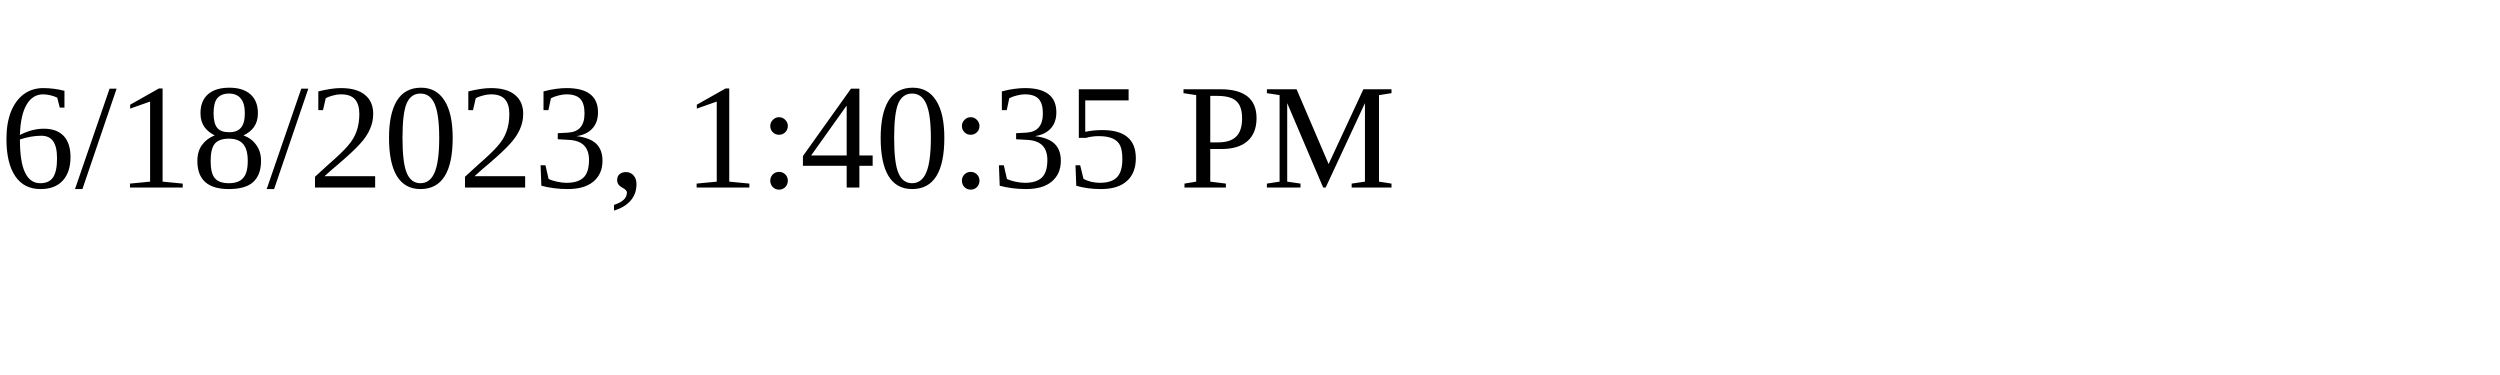
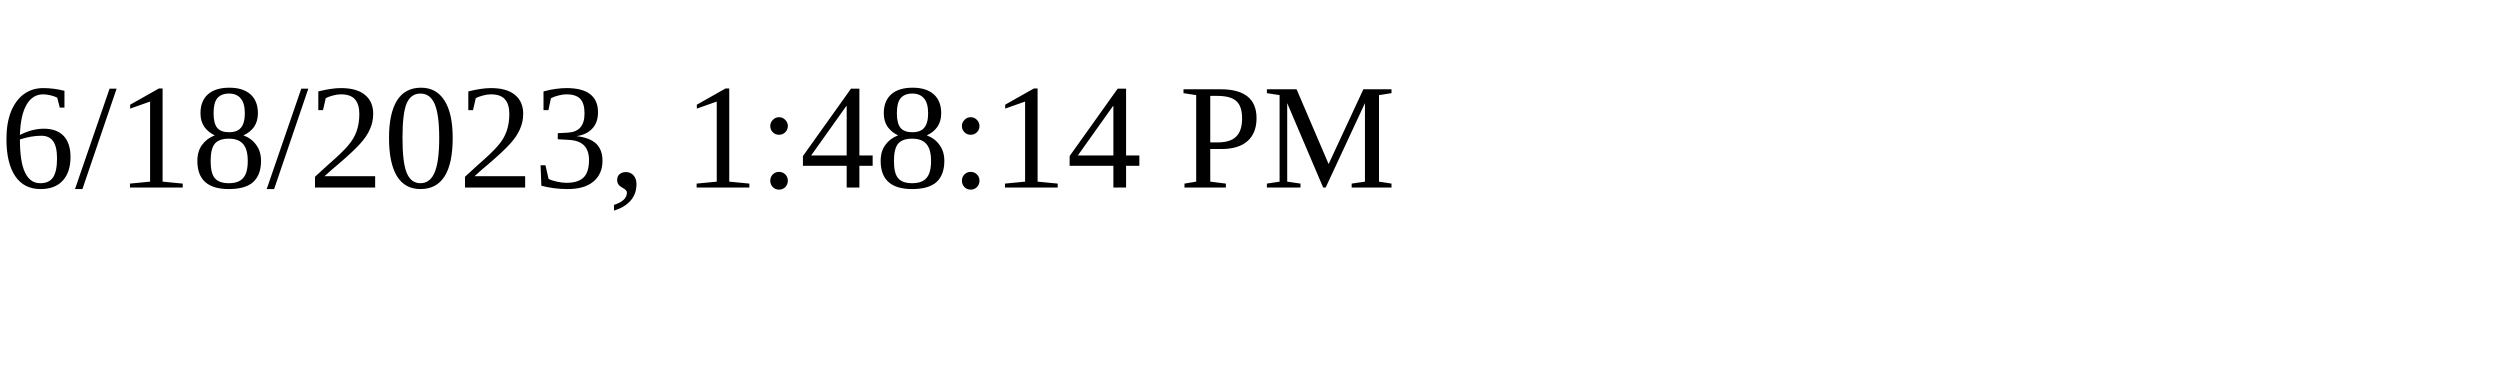
<svg xmlns="http://www.w3.org/2000/svg" height="30" width="200">
-   <text x="0" y="15">6/18/2023, 1:40:35 PM</text>
+   <text x="0" y="15">6/18/2023, 1:48:14 PM</text>
</svg>
